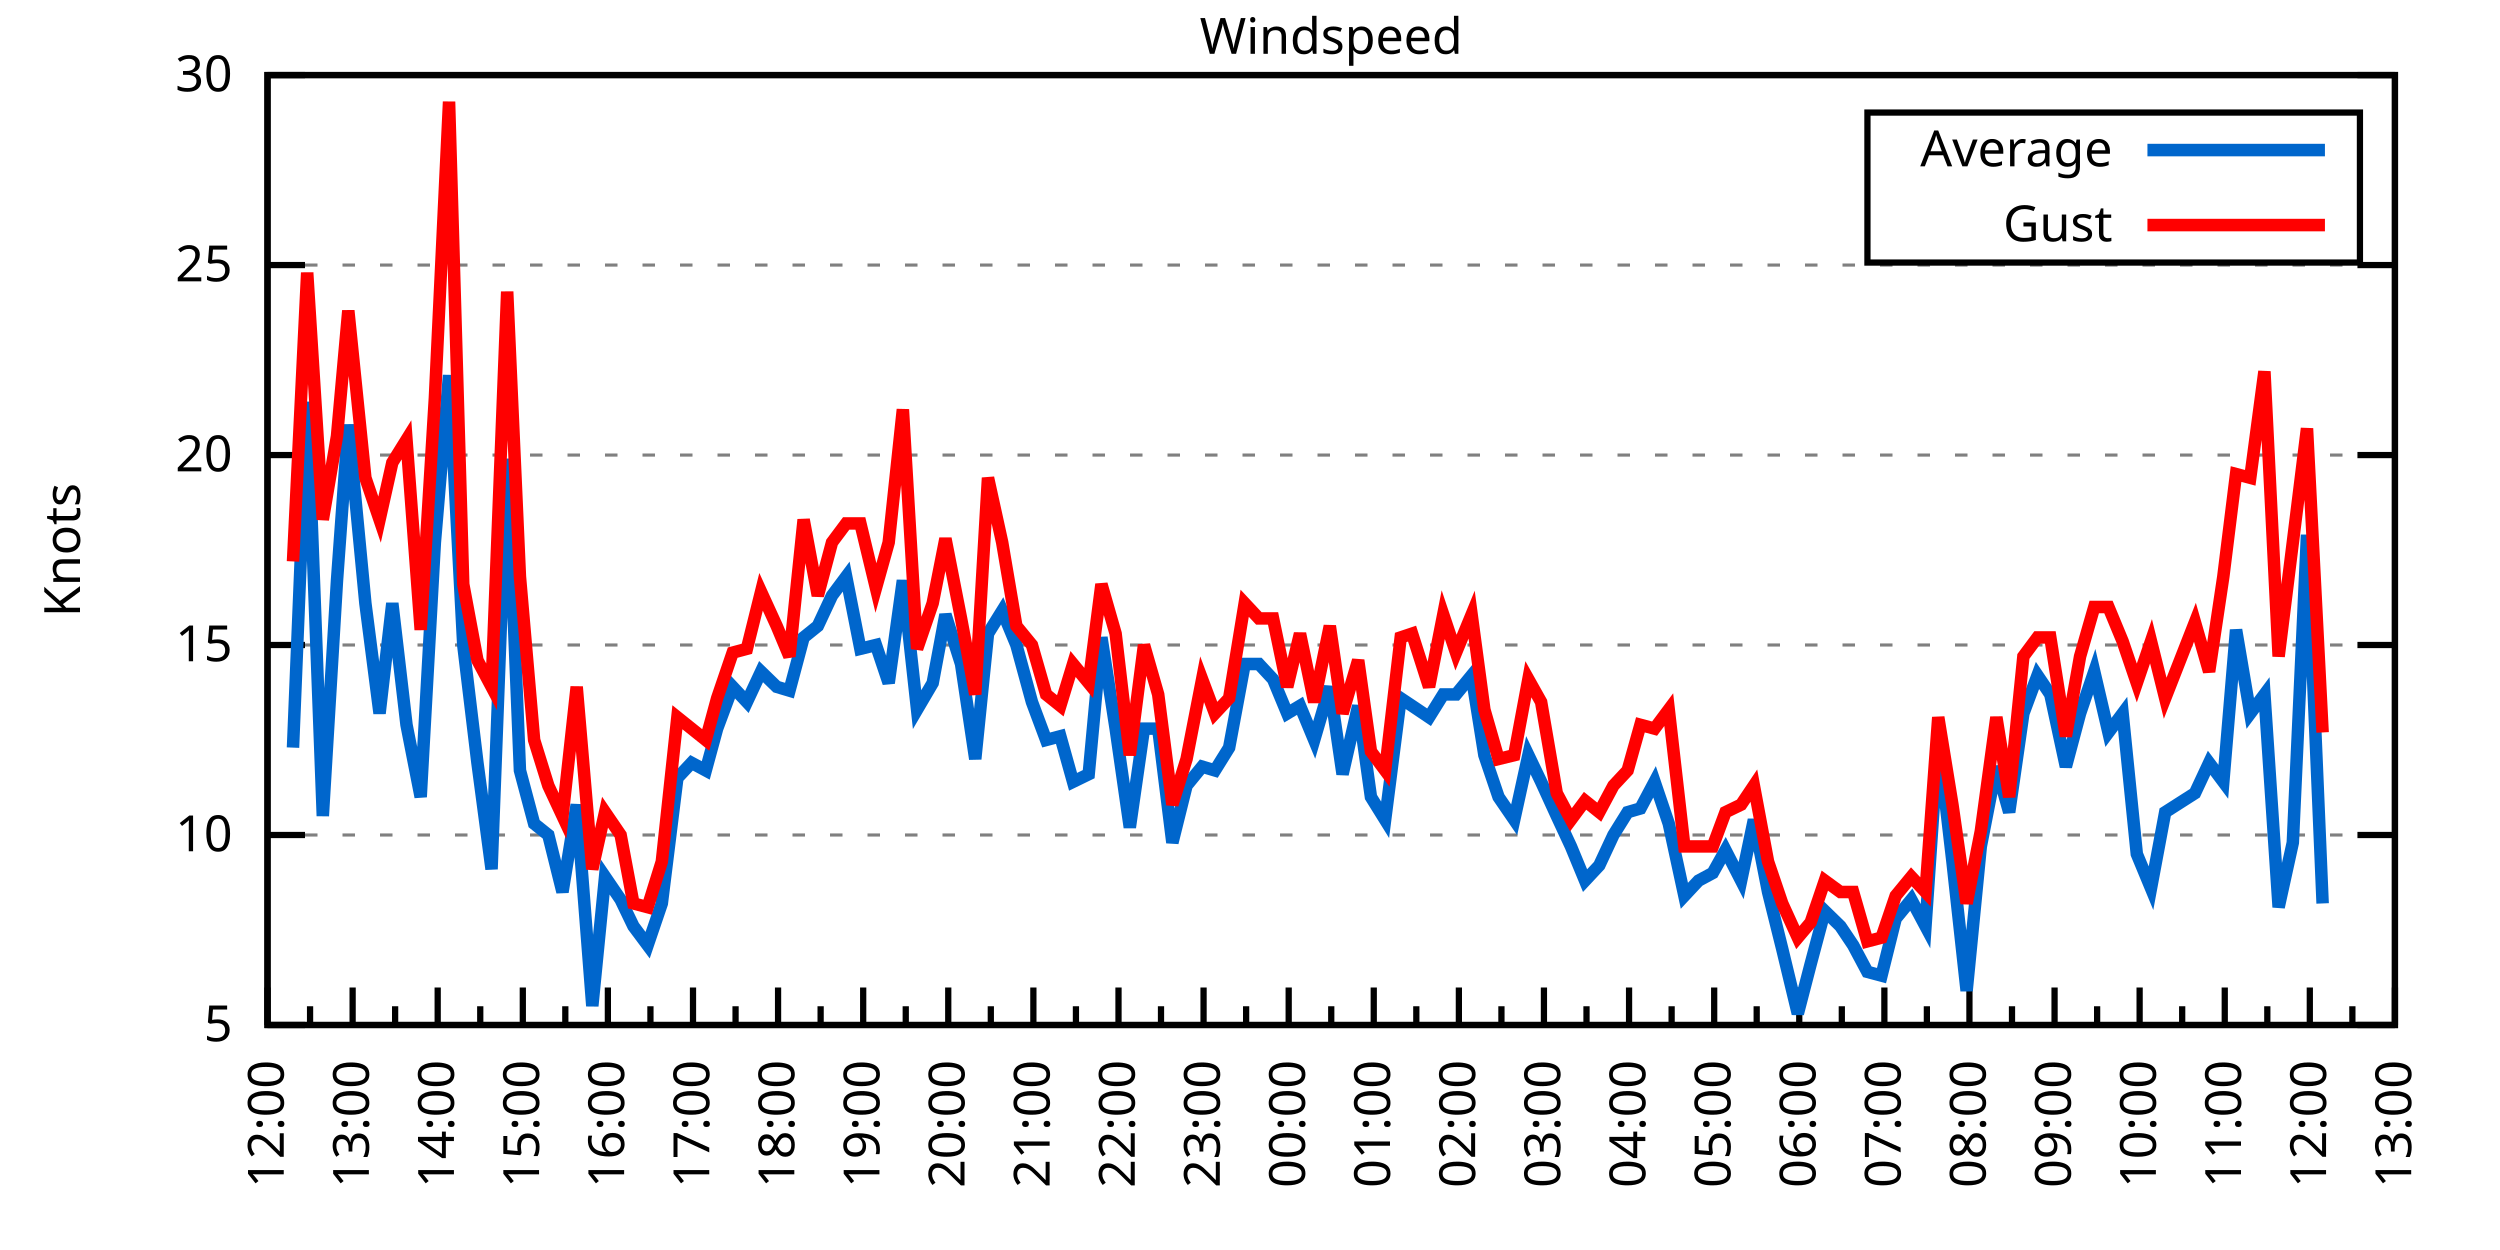
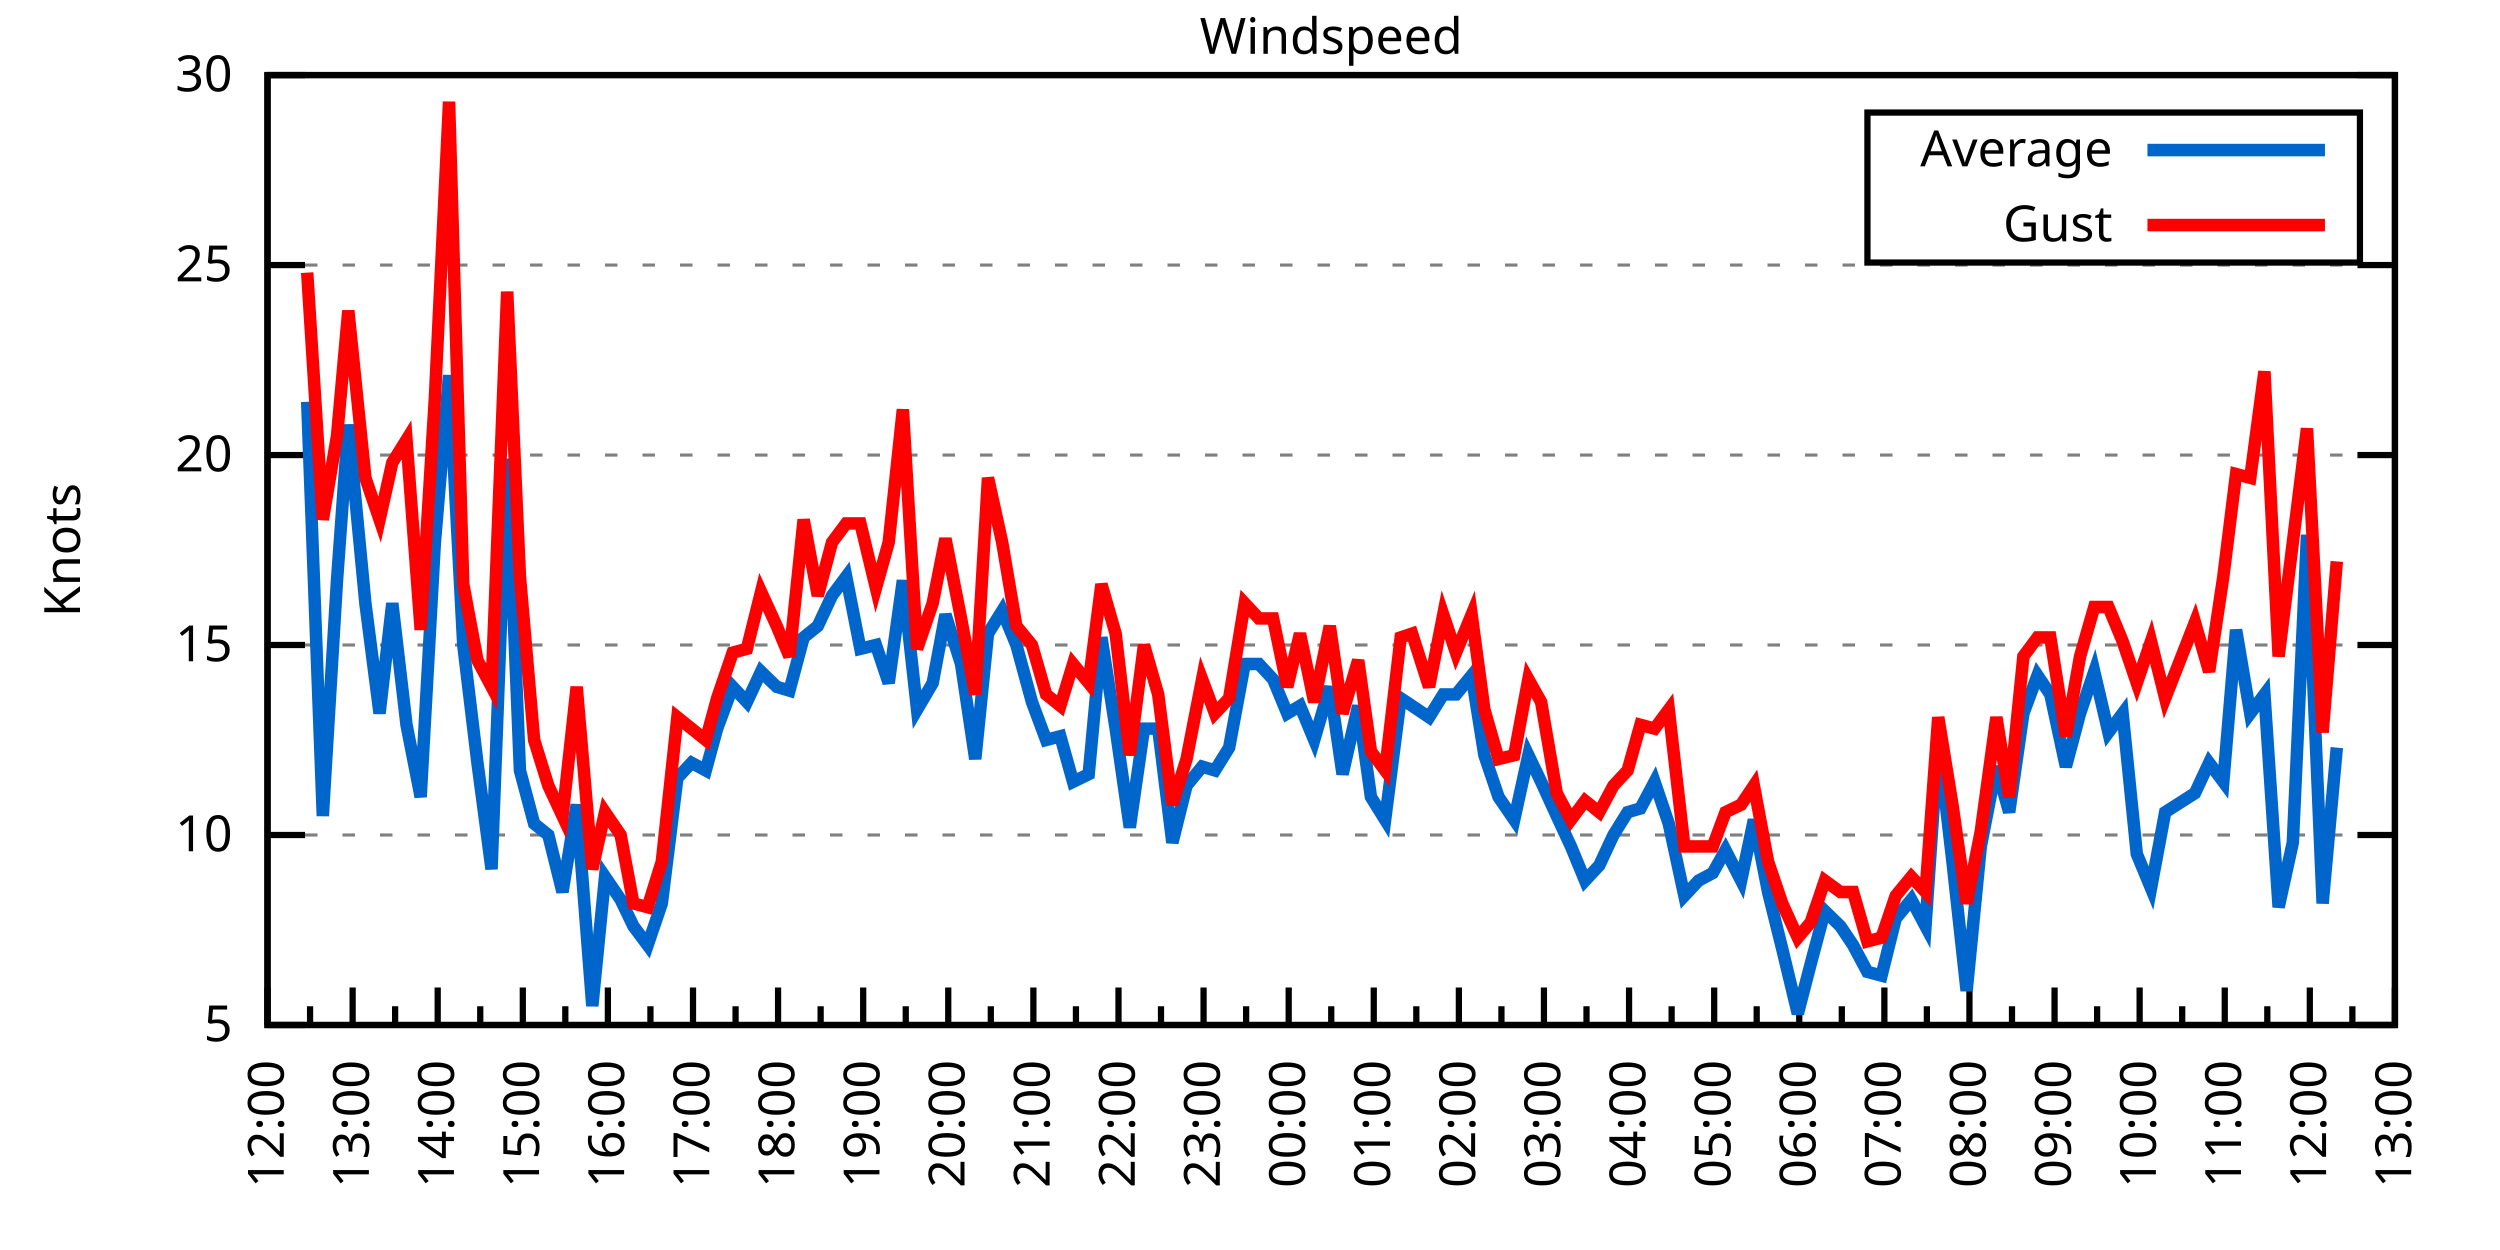
<svg xmlns="http://www.w3.org/2000/svg" xmlns:xlink="http://www.w3.org/1999/xlink" width="400" height="200" viewBox="0 0 400 200">
  <g id="gnuplot_canvas">
    <rect x="0" y="0" width="400" height="200" fill="none" />
    <defs>
      <circle id="gpDot" r="0.5" stroke-width="0.5" stroke="currentColor" />
      <path id="gpPt0" stroke-width="0.333" stroke="currentColor" d="M-1,0 h2 M0,-1 v2" />
      <path id="gpPt1" stroke-width="0.333" stroke="currentColor" d="M-1,-1 L1,1 M1,-1 L-1,1" />
      <path id="gpPt2" stroke-width="0.333" stroke="currentColor" d="M-1,0 L1,0 M0,-1 L0,1 M-1,-1 L1,1 M-1,1 L1,-1" />
      <rect id="gpPt3" stroke-width="0.333" stroke="currentColor" x="-1" y="-1" width="2" height="2" />
      <rect id="gpPt4" stroke-width="0.333" stroke="currentColor" fill="currentColor" x="-1" y="-1" width="2" height="2" />
      <circle id="gpPt5" stroke-width="0.333" stroke="currentColor" cx="0" cy="0" r="1" />
      <use xlink:href="#gpPt5" id="gpPt6" fill="currentColor" stroke="none" />
      <path id="gpPt7" stroke-width="0.333" stroke="currentColor" d="M0,-1.33 L-1.33,0.67 L1.33,0.67 z" />
      <use xlink:href="#gpPt7" id="gpPt8" fill="currentColor" stroke="none" />
      <use xlink:href="#gpPt7" id="gpPt9" stroke="currentColor" transform="rotate(180)" />
      <use xlink:href="#gpPt9" id="gpPt10" fill="currentColor" stroke="none" />
      <use xlink:href="#gpPt3" id="gpPt11" stroke="currentColor" transform="rotate(45)" />
      <use xlink:href="#gpPt11" id="gpPt12" fill="currentColor" stroke="none" />
      <path id="gpPt13" stroke-width="0.333" stroke="currentColor" d="M0,1.330 L1.265,0.411 L0.782,-1.067 L-0.782,-1.076 L-1.265,0.411 z" />
      <use xlink:href="#gpPt13" id="gpPt14" fill="currentColor" stroke="none" />
      <filter id="textbox" filterUnits="objectBoundingBox" x="0" y="0" height="1" width="1">
        <feFlood flood-color="white" flood-opacity="1" result="bgnd" />
        <feComposite in="SourceGraphic" in2="bgnd" operator="atop" />
      </filter>
      <filter id="greybox" filterUnits="objectBoundingBox" x="0" y="0" height="1" width="1">
        <feFlood flood-color="lightgrey" flood-opacity="1" result="grey" />
        <feComposite in="SourceGraphic" in2="grey" operator="atop" />
      </filter>
    </defs>
    <g fill="none" color="white" stroke="currentColor" stroke-width="1.00" stroke-linecap="butt" stroke-linejoin="miter">
</g>
    <g fill="none" color="black" stroke="currentColor" stroke-width="1.00" stroke-linecap="butt" stroke-linejoin="miter">
      <g stroke="none" shape-rendering="crispEdges">
        <polygon fill="rgb(255, 255, 255)" points="42.80,164.00 383.18,164.00 383.18,12.02 42.80,12.02 " />
      </g>
    </g>
    <g fill="none" color="black" stroke="currentColor" stroke-width="1.00" stroke-linecap="butt" stroke-linejoin="miter">
</g>
    <g fill="none" color="black" stroke="black" stroke-width="0.50" stroke-linecap="butt" stroke-linejoin="miter">
</g>
    <g fill="none" color="gray" stroke="currentColor" stroke-width="0.50" stroke-linecap="butt" stroke-linejoin="miter">
      <path stroke="gray" stroke-dasharray="2,4" class="gridline" d="M42.80,164.00 L383.19,164.00  " />
    </g>
    <g fill="none" color="gray" stroke="gray" stroke-width="1.00" stroke-linecap="butt" stroke-linejoin="miter">
</g>
    <g fill="none" color="black" stroke="currentColor" stroke-width="1.00" stroke-linecap="butt" stroke-linejoin="miter">
      <path stroke="black" d="M42.80,164.00 L48.80,164.00 M383.19,164.00 L377.19,164.00  " />
      <g transform="translate(37.20,166.60)" stroke="none" fill="black" font-family="Sans" font-size="8.00" text-anchor="end">
        <text>
          <tspan font-family="Sans"> 5</tspan>
        </text>
      </g>
    </g>
    <g fill="none" color="black" stroke="currentColor" stroke-width="1.00" stroke-linecap="butt" stroke-linejoin="miter">
</g>
    <g fill="none" color="black" stroke="black" stroke-width="0.50" stroke-linecap="butt" stroke-linejoin="miter">
</g>
    <g fill="none" color="gray" stroke="currentColor" stroke-width="0.50" stroke-linecap="butt" stroke-linejoin="miter">
      <path stroke="gray" stroke-dasharray="2,4" class="gridline" d="M42.80,133.60 L383.19,133.60  " />
    </g>
    <g fill="none" color="gray" stroke="gray" stroke-width="1.00" stroke-linecap="butt" stroke-linejoin="miter">
</g>
    <g fill="none" color="black" stroke="currentColor" stroke-width="1.00" stroke-linecap="butt" stroke-linejoin="miter">
      <path stroke="black" d="M42.80,133.60 L48.80,133.60 M383.19,133.60 L377.19,133.60  " />
      <g transform="translate(37.20,136.20)" stroke="none" fill="black" font-family="Sans" font-size="8.00" text-anchor="end">
        <text>
          <tspan font-family="Sans"> 10</tspan>
        </text>
      </g>
    </g>
    <g fill="none" color="black" stroke="currentColor" stroke-width="1.00" stroke-linecap="butt" stroke-linejoin="miter">
</g>
    <g fill="none" color="black" stroke="black" stroke-width="0.50" stroke-linecap="butt" stroke-linejoin="miter">
</g>
    <g fill="none" color="gray" stroke="currentColor" stroke-width="0.50" stroke-linecap="butt" stroke-linejoin="miter">
      <path stroke="gray" stroke-dasharray="2,4" class="gridline" d="M42.80,103.20 L383.19,103.20  " />
    </g>
    <g fill="none" color="gray" stroke="gray" stroke-width="1.00" stroke-linecap="butt" stroke-linejoin="miter">
</g>
    <g fill="none" color="black" stroke="currentColor" stroke-width="1.00" stroke-linecap="butt" stroke-linejoin="miter">
      <path stroke="black" d="M42.80,103.20 L48.80,103.20 M383.19,103.20 L377.19,103.20  " />
      <g transform="translate(37.20,105.80)" stroke="none" fill="black" font-family="Sans" font-size="8.00" text-anchor="end">
        <text>
          <tspan font-family="Sans"> 15</tspan>
        </text>
      </g>
    </g>
    <g fill="none" color="black" stroke="currentColor" stroke-width="1.00" stroke-linecap="butt" stroke-linejoin="miter">
</g>
    <g fill="none" color="black" stroke="black" stroke-width="0.50" stroke-linecap="butt" stroke-linejoin="miter">
</g>
    <g fill="none" color="gray" stroke="currentColor" stroke-width="0.50" stroke-linecap="butt" stroke-linejoin="miter">
      <path stroke="gray" stroke-dasharray="2,4" class="gridline" d="M42.80,72.81 L383.19,72.81  " />
    </g>
    <g fill="none" color="gray" stroke="gray" stroke-width="1.00" stroke-linecap="butt" stroke-linejoin="miter">
</g>
    <g fill="none" color="black" stroke="currentColor" stroke-width="1.00" stroke-linecap="butt" stroke-linejoin="miter">
      <path stroke="black" d="M42.80,72.81 L48.80,72.81 M383.19,72.81 L377.19,72.81  " />
      <g transform="translate(37.20,75.41)" stroke="none" fill="black" font-family="Sans" font-size="8.00" text-anchor="end">
        <text>
          <tspan font-family="Sans"> 20</tspan>
        </text>
      </g>
    </g>
    <g fill="none" color="black" stroke="currentColor" stroke-width="1.00" stroke-linecap="butt" stroke-linejoin="miter">
</g>
    <g fill="none" color="black" stroke="black" stroke-width="0.50" stroke-linecap="butt" stroke-linejoin="miter">
</g>
    <g fill="none" color="gray" stroke="currentColor" stroke-width="0.50" stroke-linecap="butt" stroke-linejoin="miter">
      <path stroke="gray" stroke-dasharray="2,4" class="gridline" d="M42.80,42.41 L383.19,42.41  " />
    </g>
    <g fill="none" color="gray" stroke="gray" stroke-width="1.00" stroke-linecap="butt" stroke-linejoin="miter">
</g>
    <g fill="none" color="black" stroke="currentColor" stroke-width="1.00" stroke-linecap="butt" stroke-linejoin="miter">
      <path stroke="black" d="M42.80,42.41 L48.80,42.41 M383.19,42.41 L377.19,42.41  " />
      <g transform="translate(37.20,45.01)" stroke="none" fill="black" font-family="Sans" font-size="8.00" text-anchor="end">
        <text>
          <tspan font-family="Sans"> 25</tspan>
        </text>
      </g>
    </g>
    <g fill="none" color="black" stroke="currentColor" stroke-width="1.00" stroke-linecap="butt" stroke-linejoin="miter">
</g>
    <g fill="none" color="black" stroke="black" stroke-width="0.50" stroke-linecap="butt" stroke-linejoin="miter">
</g>
    <g fill="none" color="gray" stroke="currentColor" stroke-width="0.50" stroke-linecap="butt" stroke-linejoin="miter">
      <path stroke="gray" stroke-dasharray="2,4" class="gridline" d="M42.80,12.01 L383.19,12.01  " />
    </g>
    <g fill="none" color="gray" stroke="gray" stroke-width="1.00" stroke-linecap="butt" stroke-linejoin="miter">
</g>
    <g fill="none" color="black" stroke="currentColor" stroke-width="1.00" stroke-linecap="butt" stroke-linejoin="miter">
      <path stroke="black" d="M42.80,12.01 L48.80,12.01 M383.19,12.01 L377.19,12.01  " />
      <g transform="translate(37.20,14.61)" stroke="none" fill="black" font-family="Sans" font-size="8.00" text-anchor="end">
        <text>
          <tspan font-family="Sans"> 30</tspan>
        </text>
      </g>
    </g>
    <g fill="none" color="black" stroke="currentColor" stroke-width="1.00" stroke-linecap="butt" stroke-linejoin="miter">
      <path stroke="black" d="M42.80,164.00 L42.80,158.00  " />
      <g transform="translate(45.40,169.60) rotate(270)" stroke="none" fill="black" font-family="Sans" font-size="8.00" text-anchor="end">
        <text>
          <tspan font-family="Sans">12:00</tspan>
        </text>
      </g>
    </g>
    <g fill="none" color="black" stroke="currentColor" stroke-width="1.00" stroke-linecap="butt" stroke-linejoin="miter">
      <path stroke="black" d="M49.61,164.00 L49.61,161.00 M56.42,164.00 L56.42,158.00  " />
      <g transform="translate(59.02,169.60) rotate(270)" stroke="none" fill="black" font-family="Sans" font-size="8.00" text-anchor="end">
        <text>
          <tspan font-family="Sans">13:00</tspan>
        </text>
      </g>
    </g>
    <g fill="none" color="black" stroke="currentColor" stroke-width="1.00" stroke-linecap="butt" stroke-linejoin="miter">
      <path stroke="black" d="M63.22,164.00 L63.22,161.00 M70.03,164.00 L70.03,158.00  " />
      <g transform="translate(72.63,169.60) rotate(270)" stroke="none" fill="black" font-family="Sans" font-size="8.00" text-anchor="end">
        <text>
          <tspan font-family="Sans">14:00</tspan>
        </text>
      </g>
    </g>
    <g fill="none" color="black" stroke="currentColor" stroke-width="1.00" stroke-linecap="butt" stroke-linejoin="miter">
      <path stroke="black" d="M76.84,164.00 L76.84,161.00 M83.65,164.00 L83.65,158.00  " />
      <g transform="translate(86.25,169.60) rotate(270)" stroke="none" fill="black" font-family="Sans" font-size="8.00" text-anchor="end">
        <text>
          <tspan font-family="Sans">15:00</tspan>
        </text>
      </g>
    </g>
    <g fill="none" color="black" stroke="currentColor" stroke-width="1.00" stroke-linecap="butt" stroke-linejoin="miter">
      <path stroke="black" d="M90.45,164.00 L90.45,161.00 M97.26,164.00 L97.26,158.00  " />
      <g transform="translate(99.86,169.60) rotate(270)" stroke="none" fill="black" font-family="Sans" font-size="8.00" text-anchor="end">
        <text>
          <tspan font-family="Sans">16:00</tspan>
        </text>
      </g>
    </g>
    <g fill="none" color="black" stroke="currentColor" stroke-width="1.00" stroke-linecap="butt" stroke-linejoin="miter">
      <path stroke="black" d="M104.07,164.00 L104.07,161.00 M110.88,164.00 L110.88,158.00  " />
      <g transform="translate(113.48,169.60) rotate(270)" stroke="none" fill="black" font-family="Sans" font-size="8.00" text-anchor="end">
        <text>
          <tspan font-family="Sans">17:00</tspan>
        </text>
      </g>
    </g>
    <g fill="none" color="black" stroke="currentColor" stroke-width="1.00" stroke-linecap="butt" stroke-linejoin="miter">
      <path stroke="black" d="M117.69,164.00 L117.69,161.00 M124.49,164.00 L124.49,158.00  " />
      <g transform="translate(127.09,169.60) rotate(270)" stroke="none" fill="black" font-family="Sans" font-size="8.00" text-anchor="end">
        <text>
          <tspan font-family="Sans">18:00</tspan>
        </text>
      </g>
    </g>
    <g fill="none" color="black" stroke="currentColor" stroke-width="1.00" stroke-linecap="butt" stroke-linejoin="miter">
      <path stroke="black" d="M131.30,164.00 L131.30,161.00 M138.11,164.00 L138.11,158.00  " />
      <g transform="translate(140.71,169.60) rotate(270)" stroke="none" fill="black" font-family="Sans" font-size="8.00" text-anchor="end">
        <text>
          <tspan font-family="Sans">19:00</tspan>
        </text>
      </g>
    </g>
    <g fill="none" color="black" stroke="currentColor" stroke-width="1.00" stroke-linecap="butt" stroke-linejoin="miter">
      <path stroke="black" d="M144.92,164.00 L144.92,161.00 M151.72,164.00 L151.72,158.00  " />
      <g transform="translate(154.32,169.60) rotate(270)" stroke="none" fill="black" font-family="Sans" font-size="8.00" text-anchor="end">
        <text>
          <tspan font-family="Sans">20:00</tspan>
        </text>
      </g>
    </g>
    <g fill="none" color="black" stroke="currentColor" stroke-width="1.00" stroke-linecap="butt" stroke-linejoin="miter">
      <path stroke="black" d="M158.53,164.00 L158.53,161.00 M165.34,164.00 L165.34,158.00  " />
      <g transform="translate(167.94,169.60) rotate(270)" stroke="none" fill="black" font-family="Sans" font-size="8.00" text-anchor="end">
        <text>
          <tspan font-family="Sans">21:00</tspan>
        </text>
      </g>
    </g>
    <g fill="none" color="black" stroke="currentColor" stroke-width="1.00" stroke-linecap="butt" stroke-linejoin="miter">
      <path stroke="black" d="M172.15,164.00 L172.15,161.00 M178.96,164.00 L178.96,158.00  " />
      <g transform="translate(181.56,169.60) rotate(270)" stroke="none" fill="black" font-family="Sans" font-size="8.00" text-anchor="end">
        <text>
          <tspan font-family="Sans">22:00</tspan>
        </text>
      </g>
    </g>
    <g fill="none" color="black" stroke="currentColor" stroke-width="1.00" stroke-linecap="butt" stroke-linejoin="miter">
      <path stroke="black" d="M185.76,164.00 L185.76,161.00 M192.57,164.00 L192.57,158.00  " />
      <g transform="translate(195.17,169.60) rotate(270)" stroke="none" fill="black" font-family="Sans" font-size="8.00" text-anchor="end">
        <text>
          <tspan font-family="Sans">23:00</tspan>
        </text>
      </g>
    </g>
    <g fill="none" color="black" stroke="currentColor" stroke-width="1.00" stroke-linecap="butt" stroke-linejoin="miter">
      <path stroke="black" d="M199.38,164.00 L199.38,161.00 M206.19,164.00 L206.19,158.00  " />
      <g transform="translate(208.79,169.60) rotate(270)" stroke="none" fill="black" font-family="Sans" font-size="8.00" text-anchor="end">
        <text>
          <tspan font-family="Sans">00:00</tspan>
        </text>
      </g>
    </g>
    <g fill="none" color="black" stroke="currentColor" stroke-width="1.00" stroke-linecap="butt" stroke-linejoin="miter">
      <path stroke="black" d="M213.00,164.00 L213.00,161.00 M219.80,164.00 L219.80,158.00  " />
      <g transform="translate(222.40,169.60) rotate(270)" stroke="none" fill="black" font-family="Sans" font-size="8.00" text-anchor="end">
        <text>
          <tspan font-family="Sans">01:00</tspan>
        </text>
      </g>
    </g>
    <g fill="none" color="black" stroke="currentColor" stroke-width="1.00" stroke-linecap="butt" stroke-linejoin="miter">
      <path stroke="black" d="M226.61,164.00 L226.61,161.00 M233.42,164.00 L233.42,158.00  " />
      <g transform="translate(236.02,169.60) rotate(270)" stroke="none" fill="black" font-family="Sans" font-size="8.00" text-anchor="end">
        <text>
          <tspan font-family="Sans">02:00</tspan>
        </text>
      </g>
    </g>
    <g fill="none" color="black" stroke="currentColor" stroke-width="1.00" stroke-linecap="butt" stroke-linejoin="miter">
      <path stroke="black" d="M240.23,164.00 L240.23,161.00 M247.03,164.00 L247.03,158.00  " />
      <g transform="translate(249.63,169.60) rotate(270)" stroke="none" fill="black" font-family="Sans" font-size="8.00" text-anchor="end">
        <text>
          <tspan font-family="Sans">03:00</tspan>
        </text>
      </g>
    </g>
    <g fill="none" color="black" stroke="currentColor" stroke-width="1.00" stroke-linecap="butt" stroke-linejoin="miter">
      <path stroke="black" d="M253.84,164.00 L253.84,161.00 M260.65,164.00 L260.65,158.00  " />
      <g transform="translate(263.25,169.60) rotate(270)" stroke="none" fill="black" font-family="Sans" font-size="8.00" text-anchor="end">
        <text>
          <tspan font-family="Sans">04:00</tspan>
        </text>
      </g>
    </g>
    <g fill="none" color="black" stroke="currentColor" stroke-width="1.00" stroke-linecap="butt" stroke-linejoin="miter">
      <path stroke="black" d="M267.46,164.00 L267.46,161.00 M274.27,164.00 L274.27,158.00  " />
      <g transform="translate(276.87,169.60) rotate(270)" stroke="none" fill="black" font-family="Sans" font-size="8.00" text-anchor="end">
        <text>
          <tspan font-family="Sans">05:00</tspan>
        </text>
      </g>
    </g>
    <g fill="none" color="black" stroke="currentColor" stroke-width="1.00" stroke-linecap="butt" stroke-linejoin="miter">
      <path stroke="black" d="M281.07,164.00 L281.07,161.00 M287.88,164.00 L287.88,158.00  " />
      <g transform="translate(290.48,169.60) rotate(270)" stroke="none" fill="black" font-family="Sans" font-size="8.00" text-anchor="end">
        <text>
          <tspan font-family="Sans">06:00</tspan>
        </text>
      </g>
    </g>
    <g fill="none" color="black" stroke="currentColor" stroke-width="1.00" stroke-linecap="butt" stroke-linejoin="miter">
      <path stroke="black" d="M294.69,164.00 L294.69,161.00 M301.50,164.00 L301.50,158.00  " />
      <g transform="translate(304.10,169.60) rotate(270)" stroke="none" fill="black" font-family="Sans" font-size="8.00" text-anchor="end">
        <text>
          <tspan font-family="Sans">07:00</tspan>
        </text>
      </g>
    </g>
    <g fill="none" color="black" stroke="currentColor" stroke-width="1.00" stroke-linecap="butt" stroke-linejoin="miter">
      <path stroke="black" d="M308.30,164.00 L308.30,161.00 M315.11,164.00 L315.11,158.00  " />
      <g transform="translate(317.71,169.60) rotate(270)" stroke="none" fill="black" font-family="Sans" font-size="8.00" text-anchor="end">
        <text>
          <tspan font-family="Sans">08:00</tspan>
        </text>
      </g>
    </g>
    <g fill="none" color="black" stroke="currentColor" stroke-width="1.00" stroke-linecap="butt" stroke-linejoin="miter">
      <path stroke="black" d="M321.92,164.00 L321.92,161.00 M328.73,164.00 L328.73,158.00  " />
      <g transform="translate(331.33,169.60) rotate(270)" stroke="none" fill="black" font-family="Sans" font-size="8.00" text-anchor="end">
        <text>
          <tspan font-family="Sans">09:00</tspan>
        </text>
      </g>
    </g>
    <g fill="none" color="black" stroke="currentColor" stroke-width="1.00" stroke-linecap="butt" stroke-linejoin="miter">
      <path stroke="black" d="M335.54,164.00 L335.54,161.00 M342.34,164.00 L342.34,158.00  " />
      <g transform="translate(344.94,169.60) rotate(270)" stroke="none" fill="black" font-family="Sans" font-size="8.00" text-anchor="end">
        <text>
          <tspan font-family="Sans">10:00</tspan>
        </text>
      </g>
    </g>
    <g fill="none" color="black" stroke="currentColor" stroke-width="1.00" stroke-linecap="butt" stroke-linejoin="miter">
      <path stroke="black" d="M349.15,164.00 L349.15,161.00 M355.96,164.00 L355.96,158.00  " />
      <g transform="translate(358.56,169.60) rotate(270)" stroke="none" fill="black" font-family="Sans" font-size="8.00" text-anchor="end">
        <text>
          <tspan font-family="Sans">11:00</tspan>
        </text>
      </g>
    </g>
    <g fill="none" color="black" stroke="currentColor" stroke-width="1.00" stroke-linecap="butt" stroke-linejoin="miter">
      <path stroke="black" d="M362.77,164.00 L362.77,161.00 M369.57,164.00 L369.57,158.00  " />
      <g transform="translate(372.17,169.60) rotate(270)" stroke="none" fill="black" font-family="Sans" font-size="8.00" text-anchor="end">
        <text>
          <tspan font-family="Sans">12:00</tspan>
        </text>
      </g>
    </g>
    <g fill="none" color="black" stroke="currentColor" stroke-width="1.00" stroke-linecap="butt" stroke-linejoin="miter">
      <path stroke="black" d="M376.38,164.00 L376.38,161.00 M383.19,164.00 L383.19,158.00  " />
      <g transform="translate(385.79,169.60) rotate(270)" stroke="none" fill="black" font-family="Sans" font-size="8.00" text-anchor="end">
        <text>
          <tspan font-family="Sans">13:00</tspan>
        </text>
      </g>
    </g>
    <g fill="none" color="black" stroke="currentColor" stroke-width="1.00" stroke-linecap="butt" stroke-linejoin="miter">
</g>
    <g fill="none" color="black" stroke="currentColor" stroke-width="1.00" stroke-linecap="butt" stroke-linejoin="miter">
      <path stroke="black" d="M42.80,12.01 L42.80,164.00 L383.19,164.00 L383.19,12.01 L42.80,12.01 Z  " />
    </g>
    <g fill="none" color="black" stroke="currentColor" stroke-width="1.00" stroke-linecap="butt" stroke-linejoin="miter">
      <g transform="translate(12.80,88.01) rotate(270)" stroke="none" fill="black" font-family="Sans" font-size="8.00" text-anchor="middle">
        <text>
          <tspan font-family="Sans">Knots</tspan>
        </text>
      </g>
    </g>
    <g fill="none" color="black" stroke="currentColor" stroke-width="1.00" stroke-linecap="butt" stroke-linejoin="miter">
</g>
    <g fill="none" color="black" stroke="currentColor" stroke-width="1.00" stroke-linecap="butt" stroke-linejoin="miter">
      <path stroke="black" d="M298.79,42.01 L298.79,18.01 L377.59,18.01 L377.59,42.01 L298.79,42.01 Z  " />
    </g>
    <g id="Windspeed_plot_1">
      <g fill="none" color="white" stroke="black" stroke-width="2.00" stroke-linecap="butt" stroke-linejoin="miter">
</g>
      <g fill="none" color="black" stroke="currentColor" stroke-width="2.00" stroke-linecap="butt" stroke-linejoin="miter">
        <g transform="translate(337.99,26.61)" stroke="none" fill="black" font-family="Sans" font-size="8.00" text-anchor="end">
          <text>
            <tspan font-family="Sans">Average</tspan>
          </text>
        </g>
      </g>
      <g fill="none" color="black" stroke="currentColor" stroke-width="2.00" stroke-linecap="butt" stroke-linejoin="miter">
-         <path stroke="rgb(  0, 102, 204)" d="M343.59,24.01 L371.99,24.01 M46.88,119.62 L49.15,64.29 L51.65,130.56 L53.92,92.87 L55.73,67.94 L58.46,96.52   L60.73,114.15 L62.77,96.52 L65.04,115.97 L67.31,127.52 L69.58,86.79 L71.85,60.04 L74.12,103.20 L76.39,122.05   L78.65,139.07 L81.15,73.41 L83.19,123.27 L85.46,131.78 L87.73,133.60 L90.00,142.72 L92.27,128.74 L94.77,160.96   L96.81,140.29 L99.30,143.94 L101.35,148.19 L103.62,151.23 L105.89,144.55 L108.38,124.48 L110.65,122.05 L112.92,123.27   L114.74,116.58 L117.23,109.89 L119.50,112.32 L121.77,107.46 L124.27,109.89 L126.31,110.50 L128.58,101.99 L130.85,100.16   L133.12,95.30 L135.39,92.26 L137.66,103.81 L140.15,103.20 L142.19,109.28 L144.46,92.87 L146.73,113.54 L149.23,109.28   L151.27,98.34 L153.77,106.24 L156.04,121.44 L158.08,101.38 L160.35,97.73 L162.62,103.20 L165.11,112.32 L167.38,118.40   L169.65,117.80 L171.69,125.09 L174.19,123.87 L176.23,101.99 L178.50,116.58 L180.77,132.39 L183.04,116.58 L185.31,116.58   L187.58,134.82 L189.85,125.70 L192.34,122.66 L194.39,123.27 L196.66,119.62 L199.15,106.24 L201.42,106.24 L203.69,108.68   L205.96,114.15 L208.00,112.93 L210.27,118.40 L212.77,109.89 L214.81,123.87 L217.31,112.93 L219.35,127.52 L221.62,131.17   L224.11,111.72 L225.93,112.93 L228.65,114.76 L230.92,111.11 L232.96,111.11 L235.46,108.07 L237.50,120.83 L239.77,127.52   L242.27,131.17 L244.54,120.83 L246.58,125.09 L249.08,130.56 L251.35,135.43 L253.61,140.90 L255.88,138.47 L258.15,133.60   L260.42,129.95 L262.47,129.35 L264.73,125.09 L267.00,131.78 L269.50,143.33 L271.77,140.90 L274.04,139.68 L276.08,136.03   L278.58,140.90 L280.62,131.17 L282.89,142.72 L285.16,151.84 L287.65,162.18 L289.70,154.27 L291.97,145.76 L294.46,148.19   L296.50,151.23 L298.77,155.49 L301.04,156.10 L303.31,146.98 L305.81,143.94 L308.08,148.19 L310.12,118.40 L312.39,137.86   L314.66,158.53 L316.93,135.43 L319.42,122.66 L321.47,129.95 L323.74,114.15 L326.00,108.07 L328.05,111.11 L330.54,122.66   L332.81,114.15 L335.08,107.46 L337.35,117.19 L339.62,114.15 L341.89,136.64 L344.16,142.11 L346.43,129.95 L351.19,126.91   L353.46,122.05 L355.73,125.09 L357.77,100.77 L360.04,114.15 L362.31,111.11 L364.58,145.15 L366.85,134.82 L369.12,85.57   L371.62,144.55  " />
+         <path stroke="rgb(  0, 102, 204)" d="M343.59,24.01 L371.99,24.01 M49.15,64.29 L51.65,130.56 L53.92,92.87 L55.73,67.94 L58.46,96.52 L60.73,114.15   L62.77,96.52 L65.04,115.97 L67.31,127.52 L69.58,86.79 L71.85,60.04 L74.12,103.20 L76.39,122.05 L78.65,139.07   L81.15,73.41 L83.19,123.27 L85.46,131.78 L87.73,133.60 L90.00,142.72 L92.27,128.74 L94.77,160.96 L96.81,140.29   L99.30,143.94 L101.35,148.19 L103.62,151.23 L105.89,144.55 L108.38,124.48 L110.65,122.05 L112.92,123.27 L114.74,116.58   L117.23,109.89 L119.50,112.32 L121.77,107.46 L124.27,109.89 L126.31,110.50 L128.58,101.99 L130.85,100.16 L133.12,95.30   L135.39,92.26 L137.66,103.81 L140.15,103.20 L142.19,109.28 L144.46,92.87 L146.73,113.54 L149.23,109.28 L151.27,98.34   L153.77,106.24 L156.04,121.44 L158.08,101.38 L160.35,97.73 L162.62,103.20 L165.11,112.32 L167.38,118.40 L169.65,117.80   L171.69,125.09 L174.19,123.87 L176.23,101.99 L178.50,116.58 L180.77,132.39 L183.04,116.58 L185.31,116.58 L187.58,134.82   L189.85,125.70 L192.34,122.66 L194.39,123.27 L196.66,119.62 L199.15,106.24 L201.42,106.24 L203.69,108.68 L205.96,114.15   L208.00,112.93 L210.27,118.40 L212.77,109.89 L214.81,123.87 L217.31,112.93 L219.35,127.52 L221.62,131.17 L224.11,111.72   L225.93,112.93 L228.65,114.76 L230.92,111.11 L232.96,111.11 L235.46,108.07 L237.50,120.83 L239.77,127.52 L242.27,131.17   L244.54,120.83 L246.58,125.09 L249.08,130.56 L251.35,135.43 L253.61,140.90 L255.88,138.47 L258.15,133.60 L260.42,129.95   L262.47,129.35 L264.73,125.09 L267.00,131.78 L269.50,143.33 L271.77,140.90 L274.04,139.68 L276.08,136.03 L278.58,140.90   L280.62,131.17 L282.89,142.72 L285.16,151.84 L287.65,162.18 L289.70,154.27 L291.97,145.76 L294.46,148.19 L296.50,151.23   L298.77,155.49 L301.04,156.10 L303.31,146.98 L305.81,143.94 L308.08,148.19 L310.12,118.40 L312.39,137.86 L314.66,158.53   L316.93,135.43 L319.42,122.66 L321.47,129.95 L323.74,114.15 L326.00,108.07 L328.05,111.11 L330.54,122.66 L332.81,114.15   L335.08,107.46 L337.35,117.19 L339.62,114.15 L341.89,136.64 L344.16,142.11 L346.43,129.95 L351.19,126.91 L353.46,122.05   L355.73,125.09 L357.77,100.77 L360.04,114.15 L362.31,111.11 L364.58,145.15 L366.85,134.82 L369.12,85.57 L371.62,144.55   L373.89,119.62  " />
      </g>
    </g>
    <g id="Windspeed_plot_2">
      <g fill="none" color="black" stroke="currentColor" stroke-width="2.00" stroke-linecap="butt" stroke-linejoin="miter">
        <g transform="translate(337.99,38.61)" stroke="none" fill="black" font-family="Sans" font-size="8.00" text-anchor="end">
          <text>
            <tspan font-family="Sans">Gust</tspan>
          </text>
        </g>
      </g>
      <g fill="none" color="black" stroke="currentColor" stroke-width="2.00" stroke-linecap="butt" stroke-linejoin="miter">
-         <path stroke="rgb(255,   0,   0)" d="M343.59,36.01 L371.99,36.01 M46.88,89.83 L49.15,43.62 L51.65,83.14 L53.92,69.77 L55.73,49.70 L58.46,76.45   L60.73,83.14 L62.77,74.02 L65.04,70.37 L67.31,100.77 L69.58,63.69 L71.85,16.27 L74.12,93.48 L76.39,105.64   L78.65,109.89 L81.15,46.66 L83.19,92.26 L85.46,118.40 L87.73,125.70 L90.00,130.56 L92.27,109.89 L94.77,139.07   L96.81,129.95 L99.30,133.60 L101.35,144.55 L103.62,145.15 L105.89,137.86 L108.38,114.76 L110.65,116.58 L112.92,118.40   L114.74,111.72 L117.23,104.42 L119.50,103.81 L121.77,94.69 L124.27,100.16 L126.31,105.03 L128.58,83.14 L130.85,95.30   L133.12,86.79 L135.39,83.75 L137.66,83.75 L140.15,94.08 L142.19,86.79 L144.46,65.51 L146.73,103.81 L149.23,96.52   L151.27,86.18 L153.77,98.95 L156.04,111.11 L158.08,76.45 L160.35,86.79 L162.62,100.16 L165.11,103.20 L167.38,111.11   L169.65,112.93 L171.69,106.24 L174.19,109.28 L176.23,93.48 L178.50,101.38 L180.77,120.83 L183.04,103.20 L185.31,111.11   L187.58,128.74 L189.85,121.44 L192.34,108.68 L194.39,114.15 L196.66,111.72 L199.15,96.52 L201.42,98.95 L203.69,98.95   L205.96,109.89 L208.00,101.38 L210.27,112.32 L212.77,100.16 L214.81,114.15 L217.31,105.64 L219.35,120.23 L221.62,123.27   L224.11,101.99 L225.93,101.38 L228.65,109.89 L230.92,98.34 L232.96,104.42 L235.46,98.34 L237.50,113.54 L239.77,121.44   L242.27,120.83 L244.54,108.68 L246.58,112.32 L249.08,126.91 L251.35,131.17 L253.61,128.13 L255.88,129.95 L258.15,125.70   L260.42,123.27 L262.47,115.97 L264.73,116.58 L267.00,113.54 L269.50,135.43 L271.77,135.43 L274.04,135.43 L276.08,129.95   L278.58,128.74 L280.62,125.70 L282.89,137.86 L285.16,144.55 L287.65,150.02 L289.70,147.59 L291.97,140.90 L294.46,142.72   L296.50,142.72 L298.77,150.62 L301.04,150.02 L303.31,143.33 L305.81,140.29 L308.08,142.72 L310.12,114.76 L312.39,128.74   L314.66,144.55 L316.93,132.99 L319.42,114.76 L321.47,127.52 L323.74,105.03 L326.00,101.99 L328.05,101.99 L330.54,117.80   L332.81,105.03 L335.08,97.12 L337.35,97.12 L339.62,102.60 L341.89,109.28 L344.16,102.60 L346.43,111.72 L351.19,99.56   L353.46,107.46 L355.73,92.26 L357.77,75.85 L360.04,76.45 L362.31,59.43 L364.58,105.03 L366.85,86.79 L369.12,68.55   L371.62,117.19  " />
+         <path stroke="rgb(255,   0,   0)" d="M343.59,36.01 L371.99,36.01 M49.15,43.62 L51.65,83.14 L53.92,69.77 L55.73,49.70 L58.46,76.45 L60.73,83.14   L62.77,74.02 L65.04,70.37 L67.31,100.77 L69.58,63.69 L71.85,16.27 L74.12,93.48 L76.39,105.64 L78.65,109.89   L81.15,46.66 L83.19,92.26 L85.46,118.40 L87.73,125.70 L90.00,130.56 L92.27,109.89 L94.77,139.07 L96.81,129.95   L99.30,133.60 L101.35,144.55 L103.62,145.15 L105.89,137.86 L108.38,114.76 L110.65,116.58 L112.92,118.40 L114.74,111.72   L117.23,104.42 L119.50,103.81 L121.77,94.69 L124.27,100.16 L126.31,105.03 L128.58,83.14 L130.85,95.30 L133.12,86.79   L135.39,83.75 L137.66,83.75 L140.15,94.08 L142.19,86.79 L144.46,65.51 L146.73,103.81 L149.23,96.52 L151.27,86.18   L153.77,98.95 L156.04,111.11 L158.08,76.45 L160.35,86.79 L162.62,100.16 L165.11,103.20 L167.38,111.11 L169.65,112.93   L171.69,106.24 L174.19,109.28 L176.23,93.48 L178.50,101.38 L180.77,120.83 L183.04,103.20 L185.31,111.11 L187.58,128.74   L189.85,121.44 L192.34,108.68 L194.39,114.15 L196.66,111.72 L199.15,96.52 L201.42,98.95 L203.69,98.95 L205.96,109.89   L208.00,101.38 L210.27,112.32 L212.77,100.16 L214.81,114.15 L217.31,105.64 L219.35,120.23 L221.62,123.27 L224.11,101.99   L225.93,101.38 L228.65,109.89 L230.92,98.34 L232.96,104.42 L235.46,98.34 L237.50,113.54 L239.77,121.44 L242.27,120.83   L244.54,108.68 L246.58,112.32 L249.08,126.91 L251.35,131.17 L253.61,128.13 L255.88,129.95 L258.15,125.70 L260.42,123.27   L262.47,115.97 L264.73,116.58 L267.00,113.54 L269.50,135.43 L271.77,135.43 L274.04,135.43 L276.08,129.95 L278.58,128.74   L280.62,125.70 L282.89,137.86 L285.16,144.55 L287.65,150.02 L289.70,147.59 L291.97,140.90 L294.46,142.72 L296.50,142.72   L298.77,150.62 L301.04,150.02 L303.31,143.33 L305.81,140.29 L308.08,142.72 L310.12,114.76 L312.39,128.74 L314.66,144.55   L316.93,132.99 L319.42,114.76 L321.47,127.52 L323.74,105.03 L326.00,101.99 L328.05,101.99 L330.54,117.80 L332.81,105.03   L335.08,97.12 L337.35,97.12 L339.62,102.60 L341.89,109.28 L344.16,102.60 L346.43,111.72 L351.19,99.56 L353.46,107.46   L355.73,92.26 L357.77,75.85 L360.04,76.45 L362.31,59.43 L364.58,105.03 L366.85,86.79 L369.12,68.55 L371.62,117.19   L373.89,89.83  " />
      </g>
    </g>
    <g fill="none" color="black" stroke="currentColor" stroke-width="2.00" stroke-linecap="butt" stroke-linejoin="miter">
</g>
    <g fill="none" color="black" stroke="black" stroke-width="1.00" stroke-linecap="butt" stroke-linejoin="miter">
</g>
    <g fill="none" color="black" stroke="currentColor" stroke-width="1.00" stroke-linecap="butt" stroke-linejoin="miter">
      <path stroke="black" d="M42.80,12.01 L42.80,164.00 L383.19,164.00 L383.19,12.01 L42.80,12.01 Z  " />
    </g>
    <g fill="none" color="black" stroke="currentColor" stroke-width="1.00" stroke-linecap="butt" stroke-linejoin="miter">
      <g transform="translate(212.99,8.61)" stroke="none" fill="black" font-family="Sans" font-size="8.00" text-anchor="middle">
        <text>
          <tspan font-family="Sans">Windspeed</tspan>
        </text>
      </g>
    </g>
    <g fill="none" color="black" stroke="currentColor" stroke-width="1.00" stroke-linecap="butt" stroke-linejoin="miter">
</g>
  </g>
</svg>
